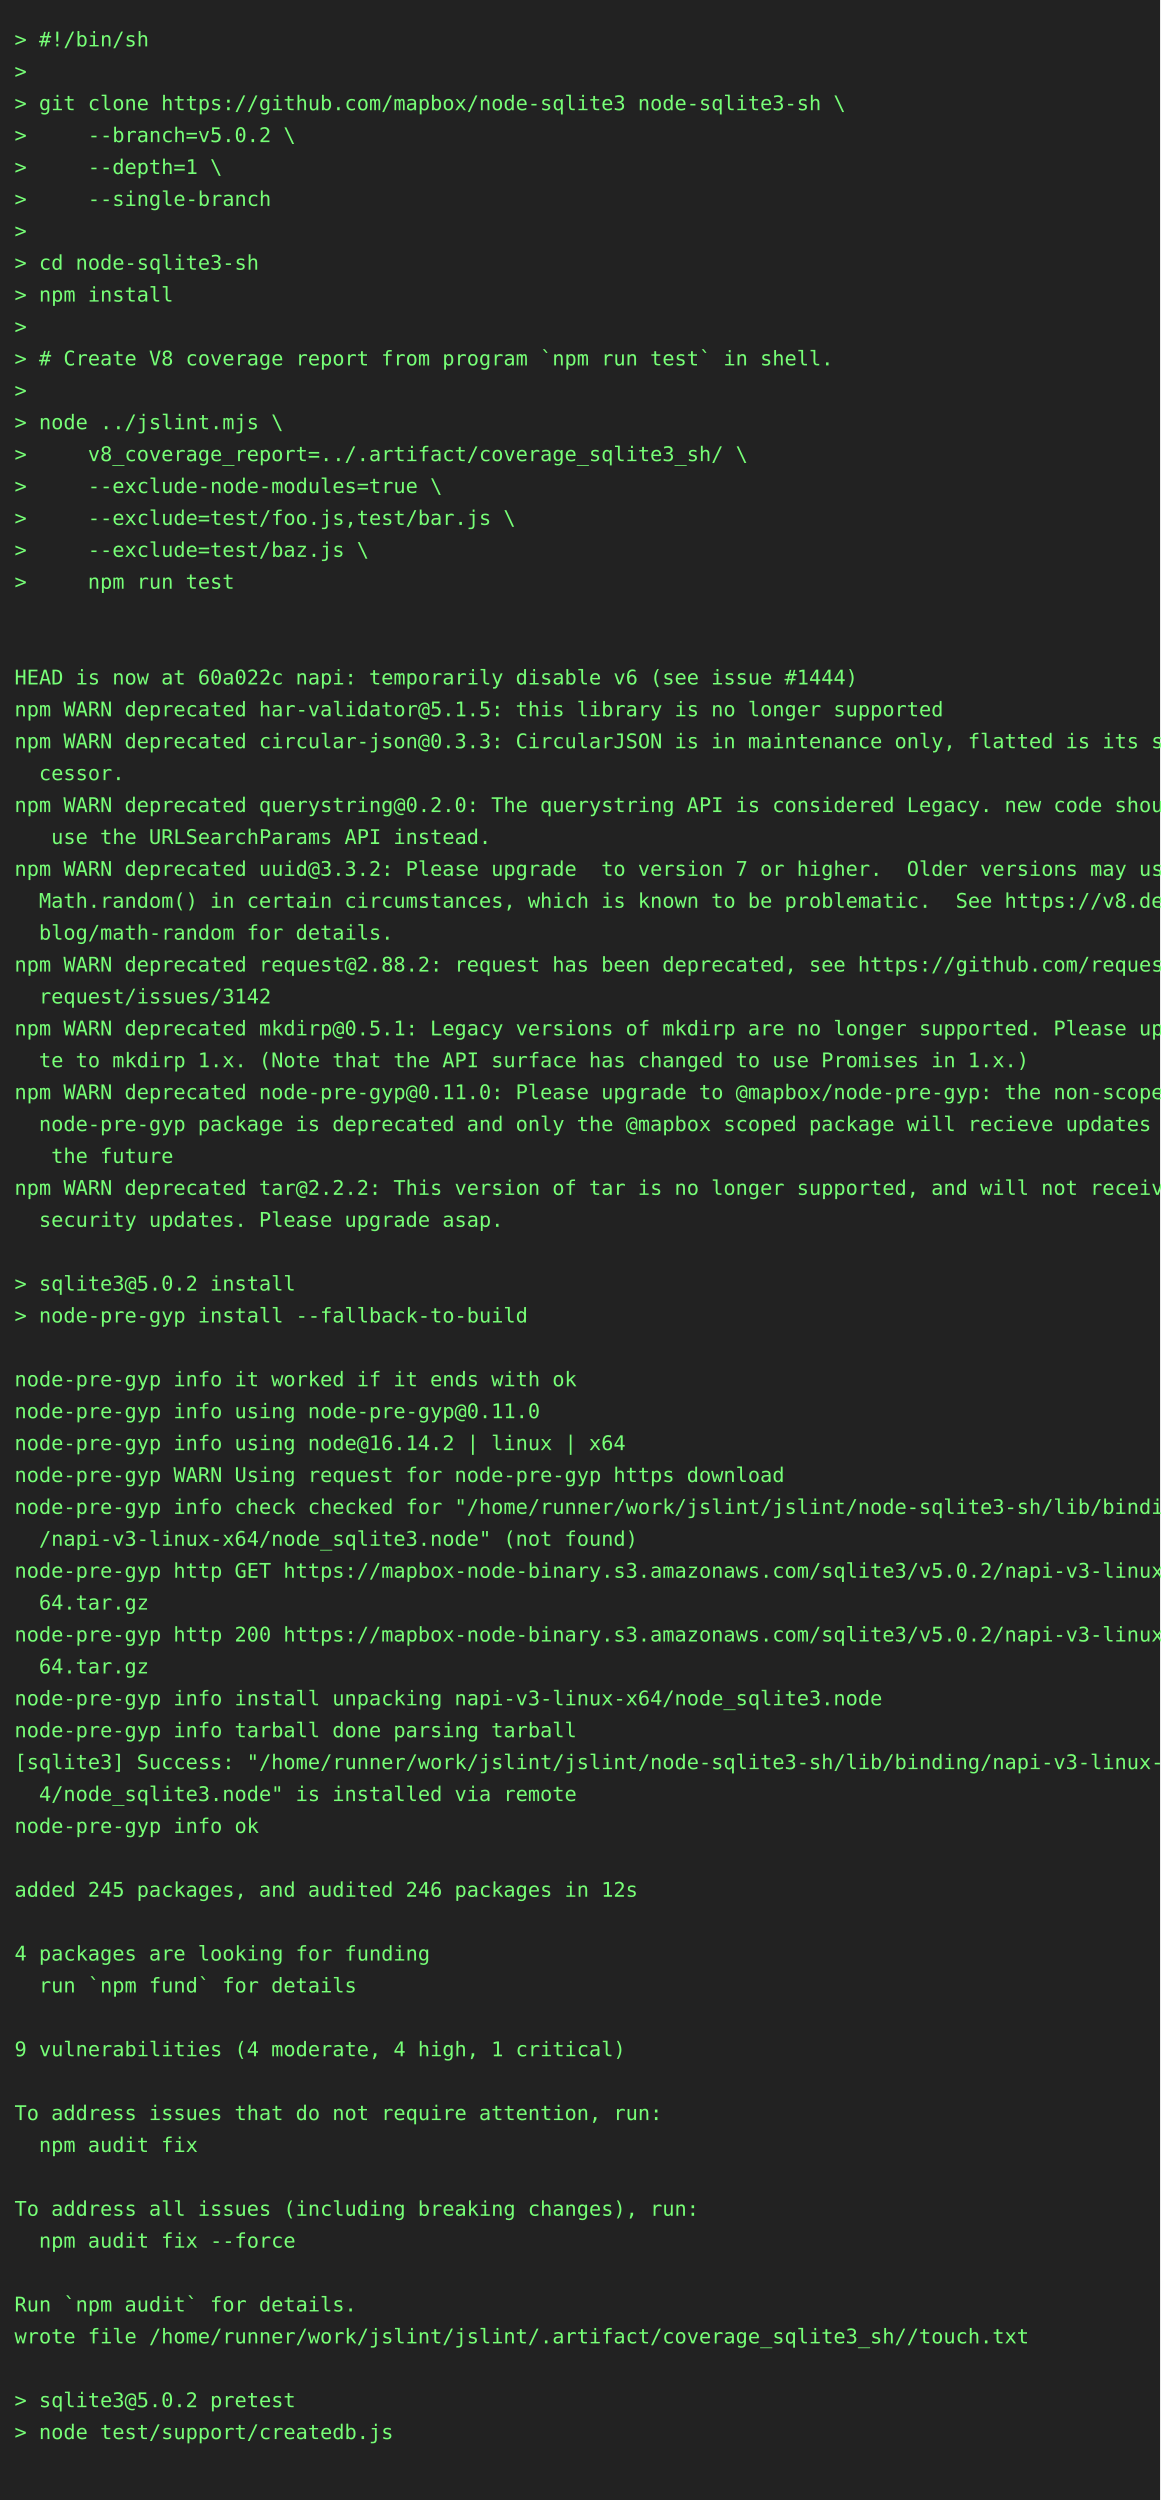
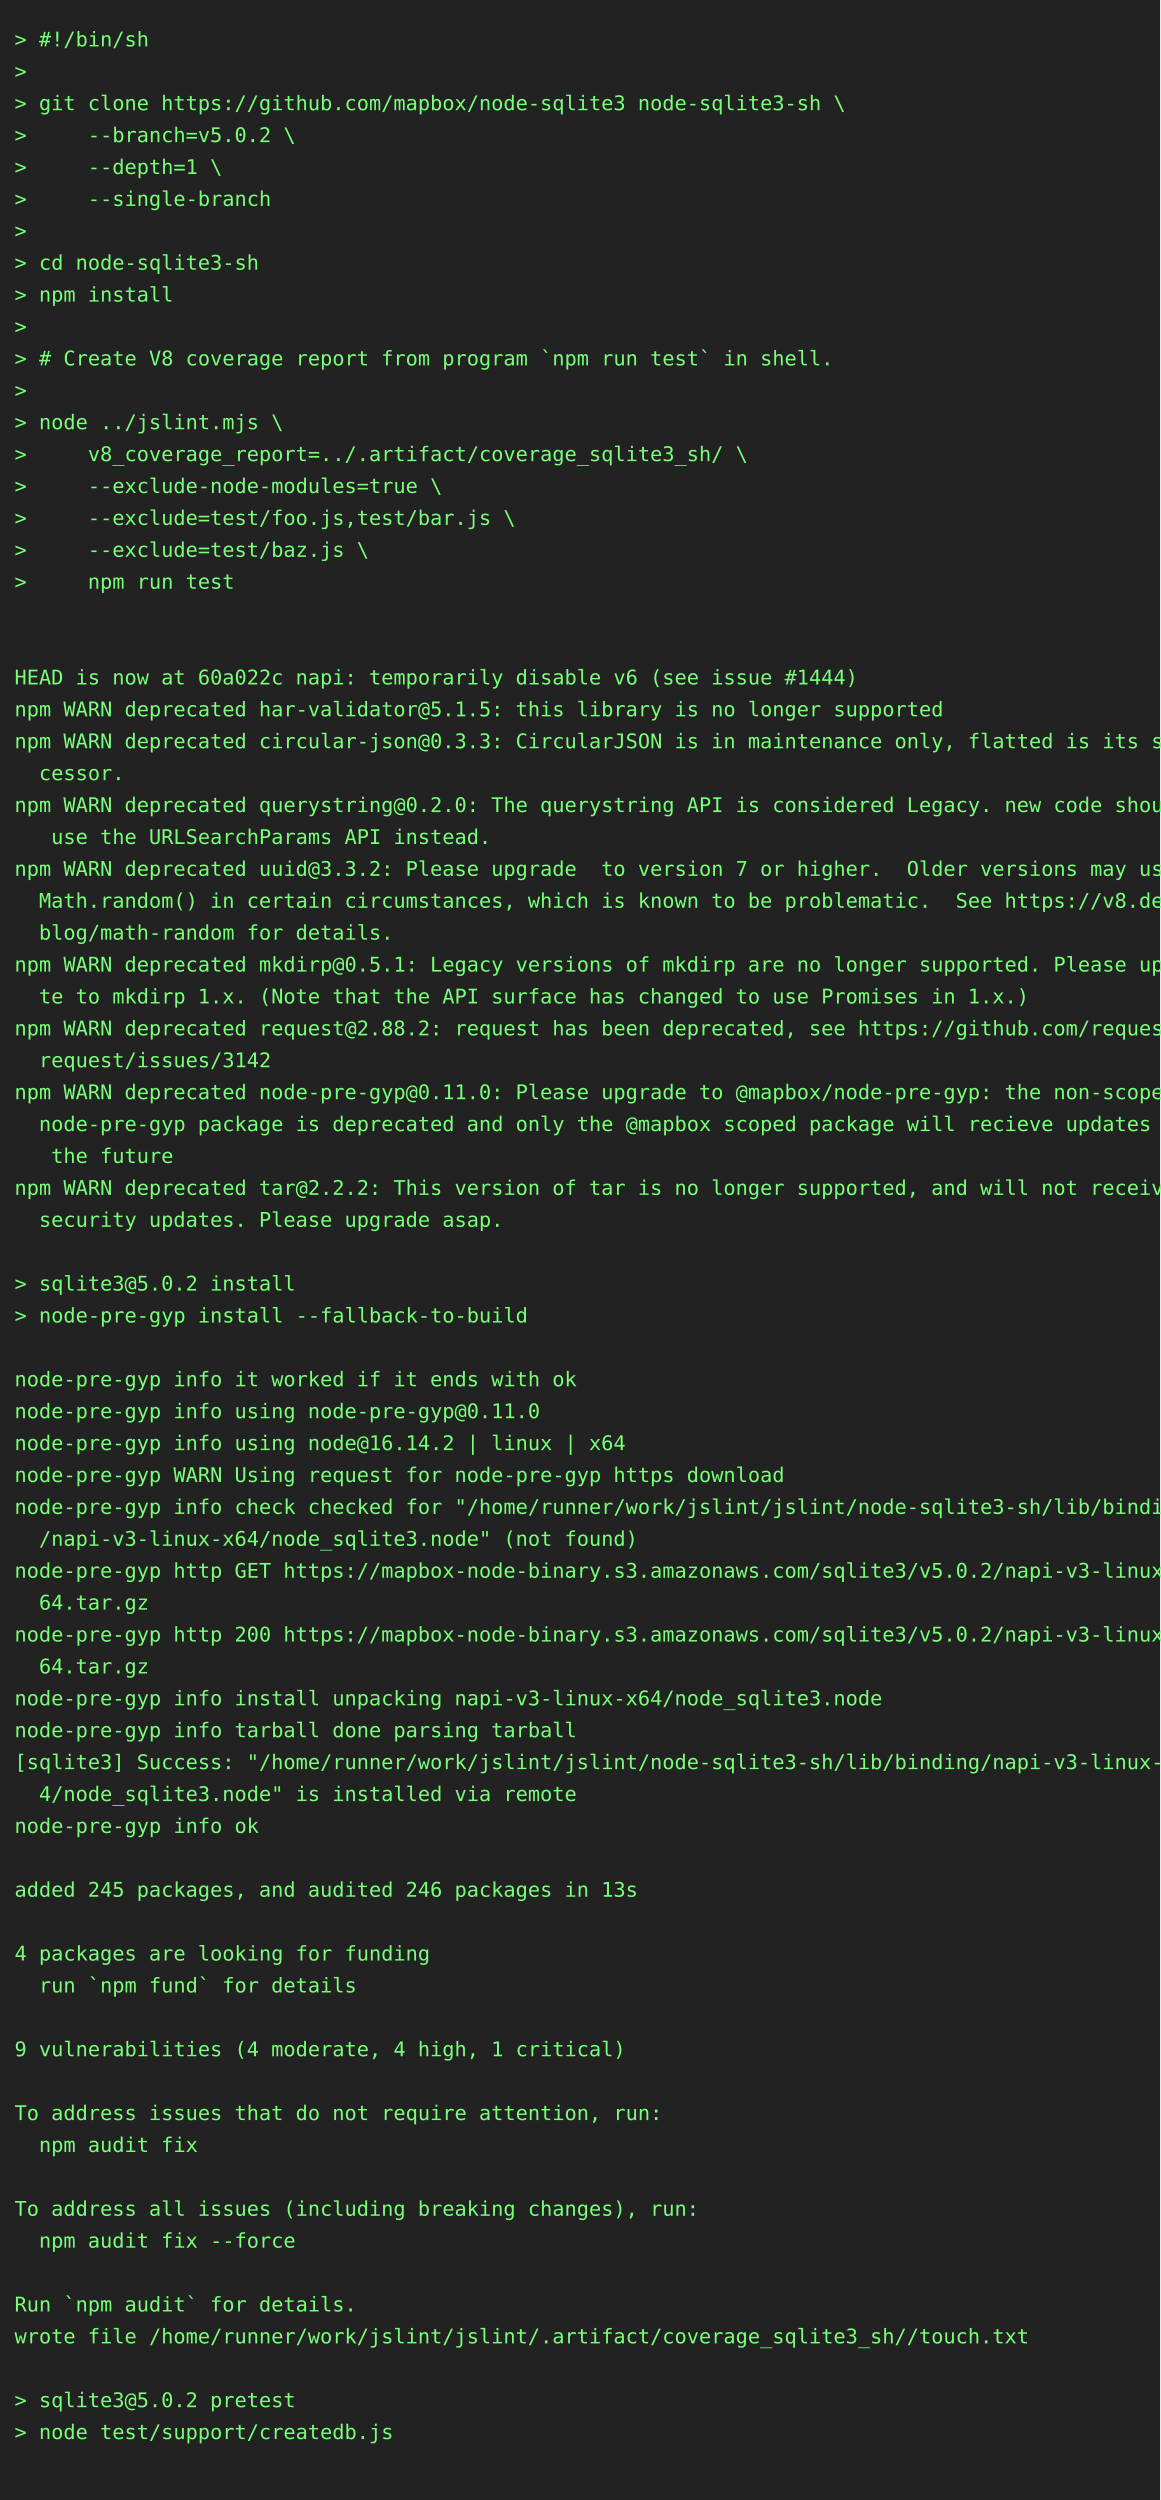
<svg xmlns="http://www.w3.org/2000/svg" height="1724" width="800">
  <rect height="1724" fill="#222" width="800" />
  <text fill="#7f7" font-family="consolas, menlo, monospace" font-size="14" xml:space="preserve">
    <tspan lengthAdjust="spacingAndGlyphs" textLength="768" x="10" y="32">&gt; #!/bin/sh                                                                                      </tspan>
    <tspan lengthAdjust="spacingAndGlyphs" textLength="768" x="10" y="54">&gt;                                                                                                </tspan>
    <tspan lengthAdjust="spacingAndGlyphs" textLength="768" x="10" y="76">&gt; git clone https://github.com/mapbox/node-sqlite3 node-sqlite3-sh \                             </tspan>
    <tspan lengthAdjust="spacingAndGlyphs" textLength="768" x="10" y="98">&gt;     --branch=v5.0.2 \                                                                          </tspan>
    <tspan lengthAdjust="spacingAndGlyphs" textLength="768" x="10" y="120">&gt;     --depth=1 \                                                                                </tspan>
    <tspan lengthAdjust="spacingAndGlyphs" textLength="768" x="10" y="142">&gt;     --single-branch                                                                            </tspan>
    <tspan lengthAdjust="spacingAndGlyphs" textLength="768" x="10" y="164">&gt;                                                                                                </tspan>
    <tspan lengthAdjust="spacingAndGlyphs" textLength="768" x="10" y="186">&gt; cd node-sqlite3-sh                                                                             </tspan>
    <tspan lengthAdjust="spacingAndGlyphs" textLength="768" x="10" y="208">&gt; npm install                                                                                    </tspan>
    <tspan lengthAdjust="spacingAndGlyphs" textLength="768" x="10" y="230">&gt;                                                                                                </tspan>
    <tspan lengthAdjust="spacingAndGlyphs" textLength="768" x="10" y="252">&gt; # Create V8 coverage report from program `npm run test` in shell.                              </tspan>
    <tspan lengthAdjust="spacingAndGlyphs" textLength="768" x="10" y="274">&gt;                                                                                                </tspan>
    <tspan lengthAdjust="spacingAndGlyphs" textLength="768" x="10" y="296">&gt; node ../jslint.mjs \                                                                           </tspan>
    <tspan lengthAdjust="spacingAndGlyphs" textLength="768" x="10" y="318">&gt;     v8_coverage_report=../.artifact/coverage_sqlite3_sh/ \                                     </tspan>
    <tspan lengthAdjust="spacingAndGlyphs" textLength="768" x="10" y="340">&gt;     --exclude-node-modules=true \                                                              </tspan>
    <tspan lengthAdjust="spacingAndGlyphs" textLength="768" x="10" y="362">&gt;     --exclude=test/foo.js,test/bar.js \                                                        </tspan>
    <tspan lengthAdjust="spacingAndGlyphs" textLength="768" x="10" y="384">&gt;     --exclude=test/baz.js \                                                                    </tspan>
    <tspan lengthAdjust="spacingAndGlyphs" textLength="768" x="10" y="406">&gt;     npm run test                                                                               </tspan>
    <tspan lengthAdjust="spacingAndGlyphs" textLength="768" x="10" y="428">                                                                                                 </tspan>
    <tspan lengthAdjust="spacingAndGlyphs" textLength="768" x="10" y="450">                                                                                                 </tspan>
    <tspan lengthAdjust="spacingAndGlyphs" textLength="768" x="10" y="472">HEAD is now at 60a022c napi: temporarily disable v6 (see issue #1444)                            </tspan>
    <tspan lengthAdjust="spacingAndGlyphs" textLength="768" x="10" y="494">npm WARN deprecated har-validator@5.1.5: this library is no longer supported                     </tspan>
    <tspan lengthAdjust="spacingAndGlyphs" textLength="768" x="10" y="516">npm WARN deprecated circular-json@0.3.3: CircularJSON is in maintenance only, flatted is its suc\</tspan>
    <tspan lengthAdjust="spacingAndGlyphs" textLength="768" x="10" y="538">  cessor.                                                                                        </tspan>
    <tspan lengthAdjust="spacingAndGlyphs" textLength="768" x="10" y="560">npm WARN deprecated querystring@0.2.0: The querystring API is considered Legacy. new code should\</tspan>
    <tspan lengthAdjust="spacingAndGlyphs" textLength="768" x="10" y="582">   use the URLSearchParams API instead.                                                          </tspan>
    <tspan lengthAdjust="spacingAndGlyphs" textLength="768" x="10" y="604">npm WARN deprecated uuid@3.3.2: Please upgrade  to version 7 or higher.  Older versions may use \</tspan>
    <tspan lengthAdjust="spacingAndGlyphs" textLength="768" x="10" y="626">  Math.random() in certain circumstances, which is known to be problematic.  See https://v8.dev/\</tspan>
    <tspan lengthAdjust="spacingAndGlyphs" textLength="768" x="10" y="648">  blog/math-random for details.                                                                  </tspan>
-     <tspan lengthAdjust="spacingAndGlyphs" textLength="768" x="10" y="670">npm WARN deprecated request@2.88.2: request has been deprecated, see https://github.com/request/\</tspan>
-     <tspan lengthAdjust="spacingAndGlyphs" textLength="768" x="10" y="692">  request/issues/3142                                                                            </tspan>
-     <tspan lengthAdjust="spacingAndGlyphs" textLength="768" x="10" y="714">npm WARN deprecated mkdirp@0.5.1: Legacy versions of mkdirp are no longer supported. Please upda\</tspan>
-     <tspan lengthAdjust="spacingAndGlyphs" textLength="768" x="10" y="736">  te to mkdirp 1.x. (Note that the API surface has changed to use Promises in 1.x.)              </tspan>
+     <tspan lengthAdjust="spacingAndGlyphs" textLength="768" x="10" y="670">npm WARN deprecated mkdirp@0.5.1: Legacy versions of mkdirp are no longer supported. Please upda\</tspan>
+     <tspan lengthAdjust="spacingAndGlyphs" textLength="768" x="10" y="692">  te to mkdirp 1.x. (Note that the API surface has changed to use Promises in 1.x.)              </tspan>
+     <tspan lengthAdjust="spacingAndGlyphs" textLength="768" x="10" y="714">npm WARN deprecated request@2.88.2: request has been deprecated, see https://github.com/request/\</tspan>
+     <tspan lengthAdjust="spacingAndGlyphs" textLength="768" x="10" y="736">  request/issues/3142                                                                            </tspan>
    <tspan lengthAdjust="spacingAndGlyphs" textLength="768" x="10" y="758">npm WARN deprecated node-pre-gyp@0.11.0: Please upgrade to @mapbox/node-pre-gyp: the non-scoped \</tspan>
    <tspan lengthAdjust="spacingAndGlyphs" textLength="768" x="10" y="780">  node-pre-gyp package is deprecated and only the @mapbox scoped package will recieve updates in\</tspan>
    <tspan lengthAdjust="spacingAndGlyphs" textLength="768" x="10" y="802">   the future                                                                                    </tspan>
    <tspan lengthAdjust="spacingAndGlyphs" textLength="768" x="10" y="824">npm WARN deprecated tar@2.2.2: This version of tar is no longer supported, and will not receive \</tspan>
    <tspan lengthAdjust="spacingAndGlyphs" textLength="768" x="10" y="846">  security updates. Please upgrade asap.                                                         </tspan>
    <tspan lengthAdjust="spacingAndGlyphs" textLength="768" x="10" y="868">                                                                                                 </tspan>
    <tspan lengthAdjust="spacingAndGlyphs" textLength="768" x="10" y="890">&gt; sqlite3@5.0.2 install                                                                          </tspan>
    <tspan lengthAdjust="spacingAndGlyphs" textLength="768" x="10" y="912">&gt; node-pre-gyp install --fallback-to-build                                                       </tspan>
    <tspan lengthAdjust="spacingAndGlyphs" textLength="768" x="10" y="934">                                                                                                 </tspan>
    <tspan lengthAdjust="spacingAndGlyphs" textLength="768" x="10" y="956">node-pre-gyp info it worked if it ends with ok                                                   </tspan>
    <tspan lengthAdjust="spacingAndGlyphs" textLength="768" x="10" y="978">node-pre-gyp info using node-pre-gyp@0.11.0                                                      </tspan>
    <tspan lengthAdjust="spacingAndGlyphs" textLength="768" x="10" y="1000">node-pre-gyp info using node@16.14.2 | linux | x64                                               </tspan>
    <tspan lengthAdjust="spacingAndGlyphs" textLength="768" x="10" y="1022">node-pre-gyp WARN Using request for node-pre-gyp https download                                  </tspan>
    <tspan lengthAdjust="spacingAndGlyphs" textLength="768" x="10" y="1044">node-pre-gyp info check checked for "/home/runner/work/jslint/jslint/node-sqlite3-sh/lib/binding\</tspan>
    <tspan lengthAdjust="spacingAndGlyphs" textLength="768" x="10" y="1066">  /napi-v3-linux-x64/node_sqlite3.node" (not found)                                              </tspan>
    <tspan lengthAdjust="spacingAndGlyphs" textLength="768" x="10" y="1088">node-pre-gyp http GET https://mapbox-node-binary.s3.amazonaws.com/sqlite3/v5.0.2/napi-v3-linux-x\</tspan>
    <tspan lengthAdjust="spacingAndGlyphs" textLength="768" x="10" y="1110">  64.tar.gz                                                                                      </tspan>
    <tspan lengthAdjust="spacingAndGlyphs" textLength="768" x="10" y="1132">node-pre-gyp http 200 https://mapbox-node-binary.s3.amazonaws.com/sqlite3/v5.0.2/napi-v3-linux-x\</tspan>
    <tspan lengthAdjust="spacingAndGlyphs" textLength="768" x="10" y="1154">  64.tar.gz                                                                                      </tspan>
    <tspan lengthAdjust="spacingAndGlyphs" textLength="768" x="10" y="1176">node-pre-gyp info install unpacking napi-v3-linux-x64/node_sqlite3.node                          </tspan>
    <tspan lengthAdjust="spacingAndGlyphs" textLength="768" x="10" y="1198">node-pre-gyp info tarball done parsing tarball                                                   </tspan>
    <tspan lengthAdjust="spacingAndGlyphs" textLength="768" x="10" y="1220">[sqlite3] Success: "/home/runner/work/jslint/jslint/node-sqlite3-sh/lib/binding/napi-v3-linux-x6\</tspan>
    <tspan lengthAdjust="spacingAndGlyphs" textLength="768" x="10" y="1242">  4/node_sqlite3.node" is installed via remote                                                   </tspan>
    <tspan lengthAdjust="spacingAndGlyphs" textLength="768" x="10" y="1264">node-pre-gyp info ok                                                                             </tspan>
    <tspan lengthAdjust="spacingAndGlyphs" textLength="768" x="10" y="1286">                                                                                                 </tspan>
-     <tspan lengthAdjust="spacingAndGlyphs" textLength="768" x="10" y="1308">added 245 packages, and audited 246 packages in 12s                                              </tspan>
+     <tspan lengthAdjust="spacingAndGlyphs" textLength="768" x="10" y="1308">added 245 packages, and audited 246 packages in 13s                                              </tspan>
    <tspan lengthAdjust="spacingAndGlyphs" textLength="768" x="10" y="1330">                                                                                                 </tspan>
    <tspan lengthAdjust="spacingAndGlyphs" textLength="768" x="10" y="1352">4 packages are looking for funding                                                               </tspan>
    <tspan lengthAdjust="spacingAndGlyphs" textLength="768" x="10" y="1374">  run `npm fund` for details                                                                     </tspan>
    <tspan lengthAdjust="spacingAndGlyphs" textLength="768" x="10" y="1396">                                                                                                 </tspan>
    <tspan lengthAdjust="spacingAndGlyphs" textLength="768" x="10" y="1418">9 vulnerabilities (4 moderate, 4 high, 1 critical)                                               </tspan>
    <tspan lengthAdjust="spacingAndGlyphs" textLength="768" x="10" y="1440">                                                                                                 </tspan>
    <tspan lengthAdjust="spacingAndGlyphs" textLength="768" x="10" y="1462">To address issues that do not require attention, run:                                            </tspan>
    <tspan lengthAdjust="spacingAndGlyphs" textLength="768" x="10" y="1484">  npm audit fix                                                                                  </tspan>
    <tspan lengthAdjust="spacingAndGlyphs" textLength="768" x="10" y="1506">                                                                                                 </tspan>
    <tspan lengthAdjust="spacingAndGlyphs" textLength="768" x="10" y="1528">To address all issues (including breaking changes), run:                                         </tspan>
    <tspan lengthAdjust="spacingAndGlyphs" textLength="768" x="10" y="1550">  npm audit fix --force                                                                          </tspan>
    <tspan lengthAdjust="spacingAndGlyphs" textLength="768" x="10" y="1572">                                                                                                 </tspan>
    <tspan lengthAdjust="spacingAndGlyphs" textLength="768" x="10" y="1594">Run `npm audit` for details.                                                                     </tspan>
    <tspan lengthAdjust="spacingAndGlyphs" textLength="768" x="10" y="1616">wrote file /home/runner/work/jslint/jslint/.artifact/coverage_sqlite3_sh//touch.txt              </tspan>
    <tspan lengthAdjust="spacingAndGlyphs" textLength="768" x="10" y="1638">                                                                                                 </tspan>
    <tspan lengthAdjust="spacingAndGlyphs" textLength="768" x="10" y="1660">&gt; sqlite3@5.0.2 pretest                                                                          </tspan>
    <tspan lengthAdjust="spacingAndGlyphs" textLength="768" x="10" y="1682">&gt; node test/support/createdb.js                                                                  </tspan>
    <tspan lengthAdjust="spacingAndGlyphs" textLength="768" x="10" y="1704">                                                                                                 </tspan>
  </text>
</svg>
